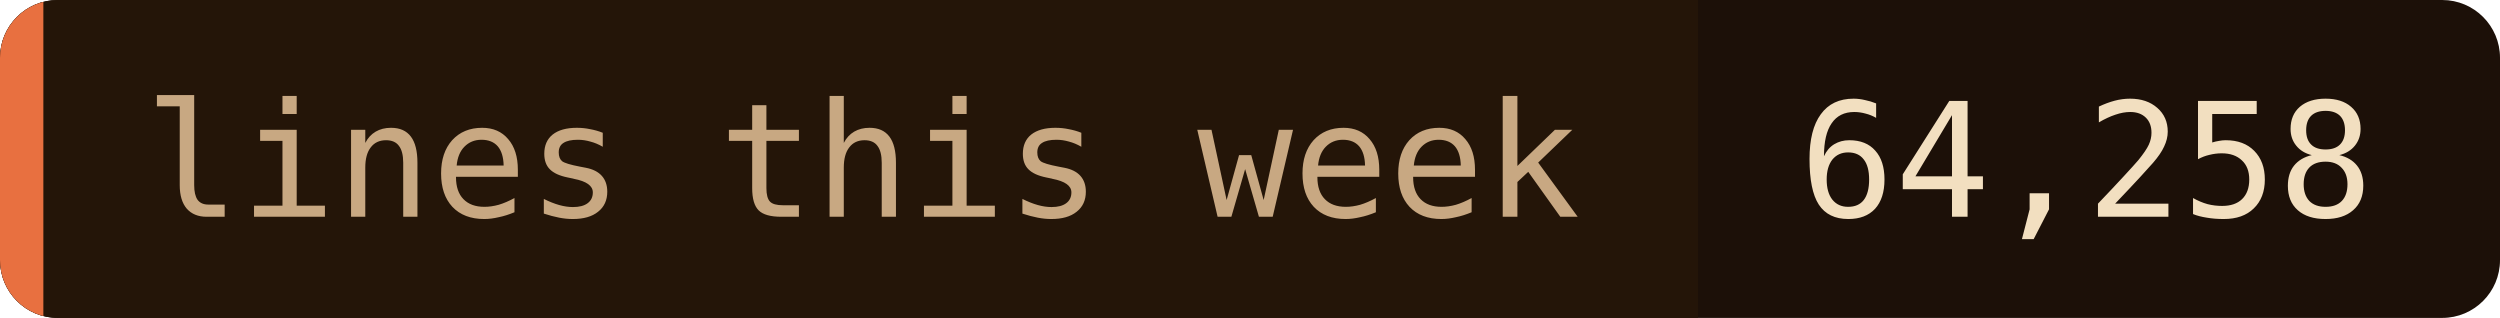
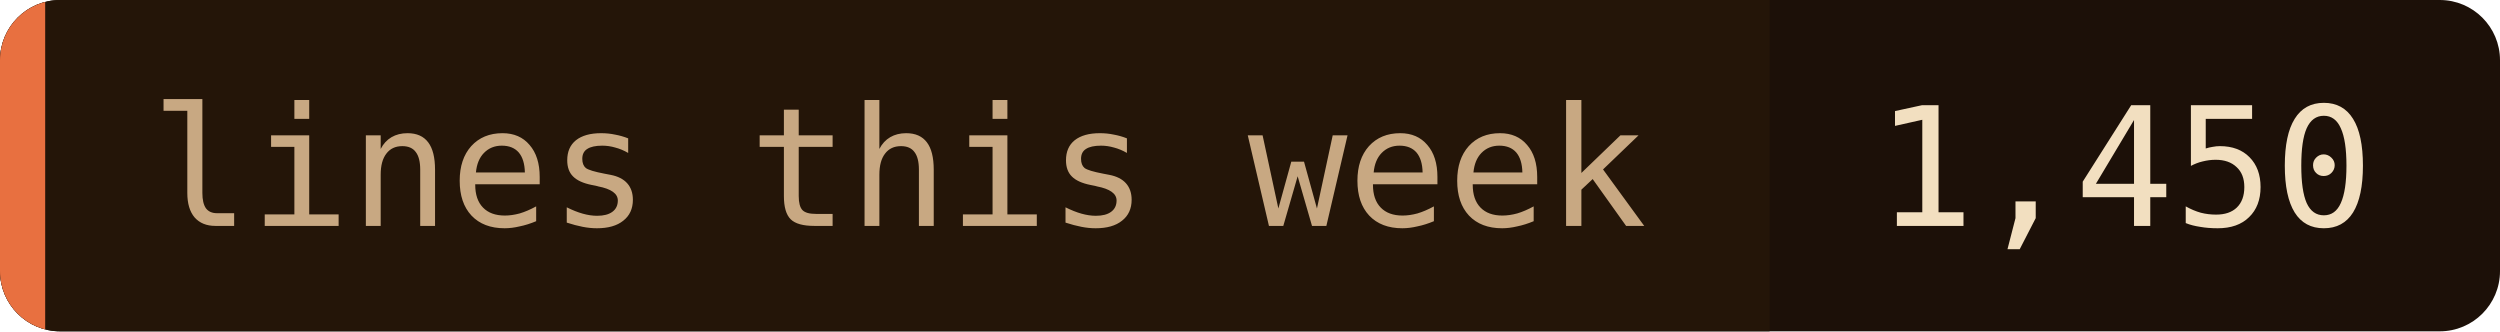
- <svg xmlns="http://www.w3.org/2000/svg" width="173" height="22" role="img" aria-label="lines this week: 64,258">
+ <svg xmlns="http://www.w3.org/2000/svg" width="166" height="22" role="img" aria-label="lines this week: 1,450">
  <clipPath id="c">
-     <rect width="173" height="22" rx="4" />
+     <rect width="166" height="22" rx="4" />
  </clipPath>
  <g clip-path="url(#c)">
-     <rect width="173" height="22" fill="#1c1008" />
+     <rect width="166" height="22" fill="#1c1008" />
    <rect width="117.5" height="22" fill="#241508" />
    <rect width="3" height="22" fill="#e87040" />
  </g>
  <g font-family="'JetBrains Mono', 'Fira Code', ui-monospace, SFMono-Regular, Menlo, monospace" font-size="11">
    <text x="10" y="15" fill="#c8a882">lines this week</text>
-     <text x="124.5" y="15" fill="#f2dfc0">64,258</text>
+     <text x="124.5" y="15" fill="#f2dfc0">1,450</text>
  </g>
</svg>
